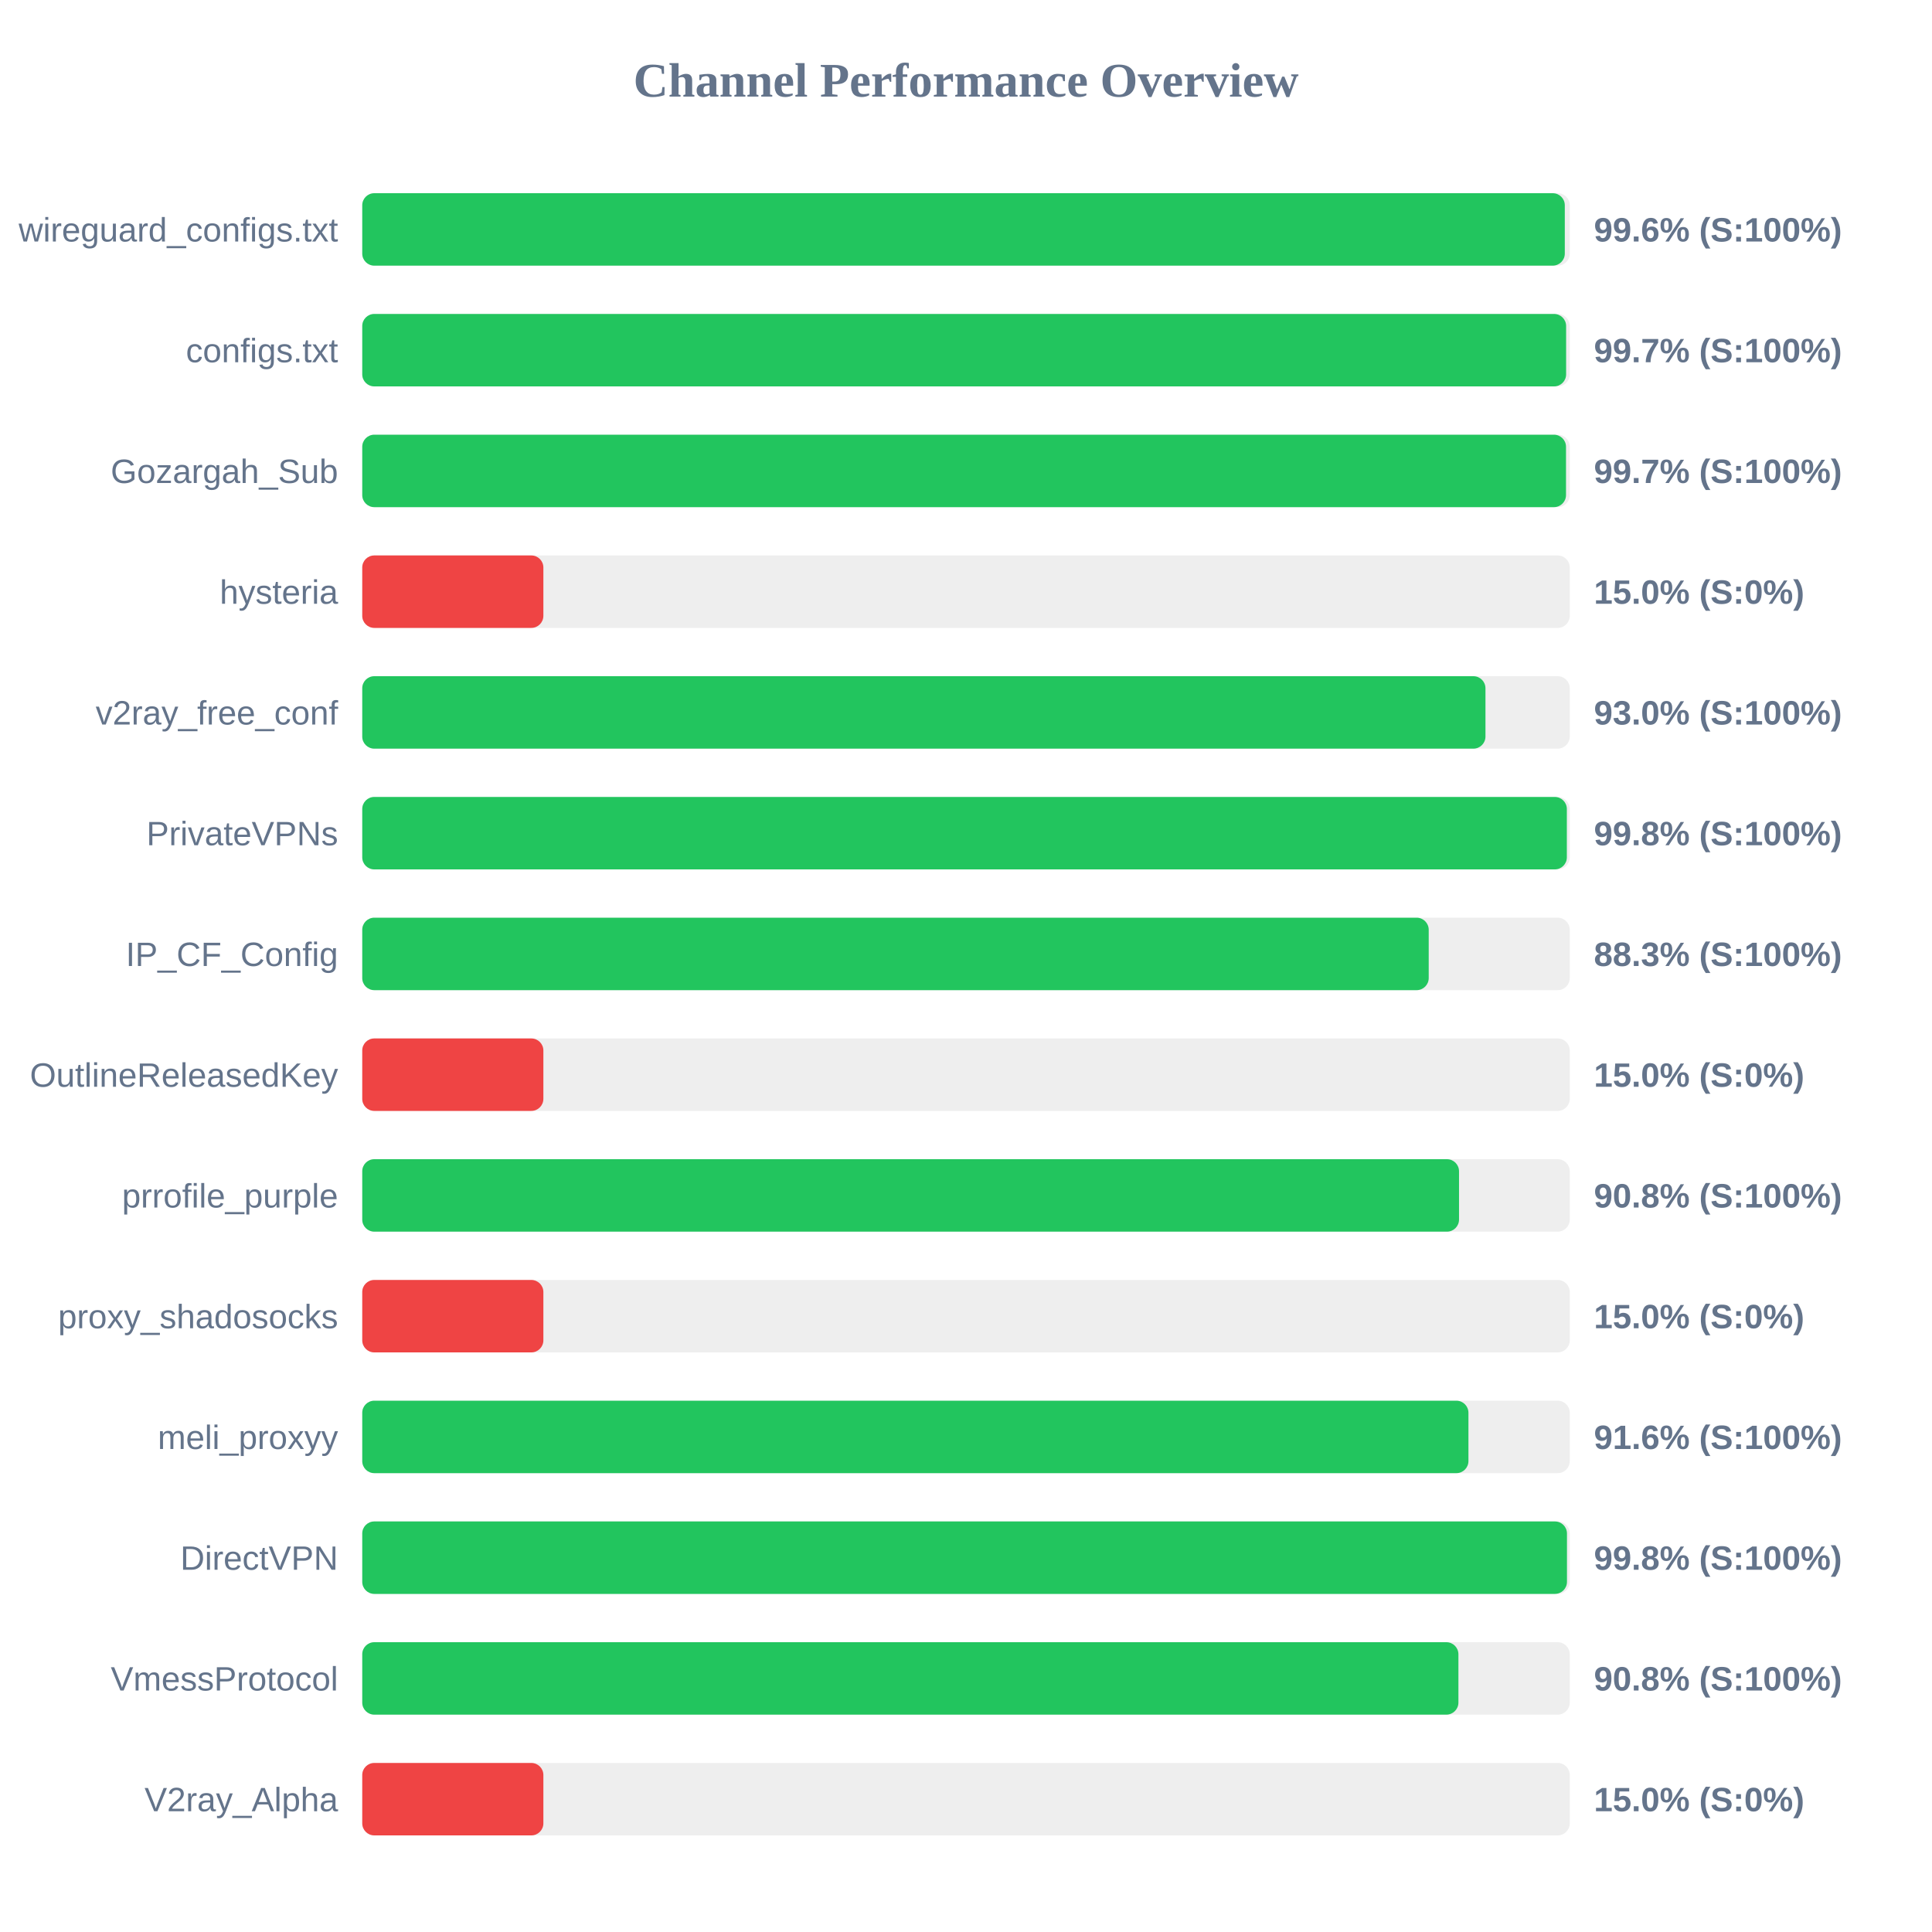
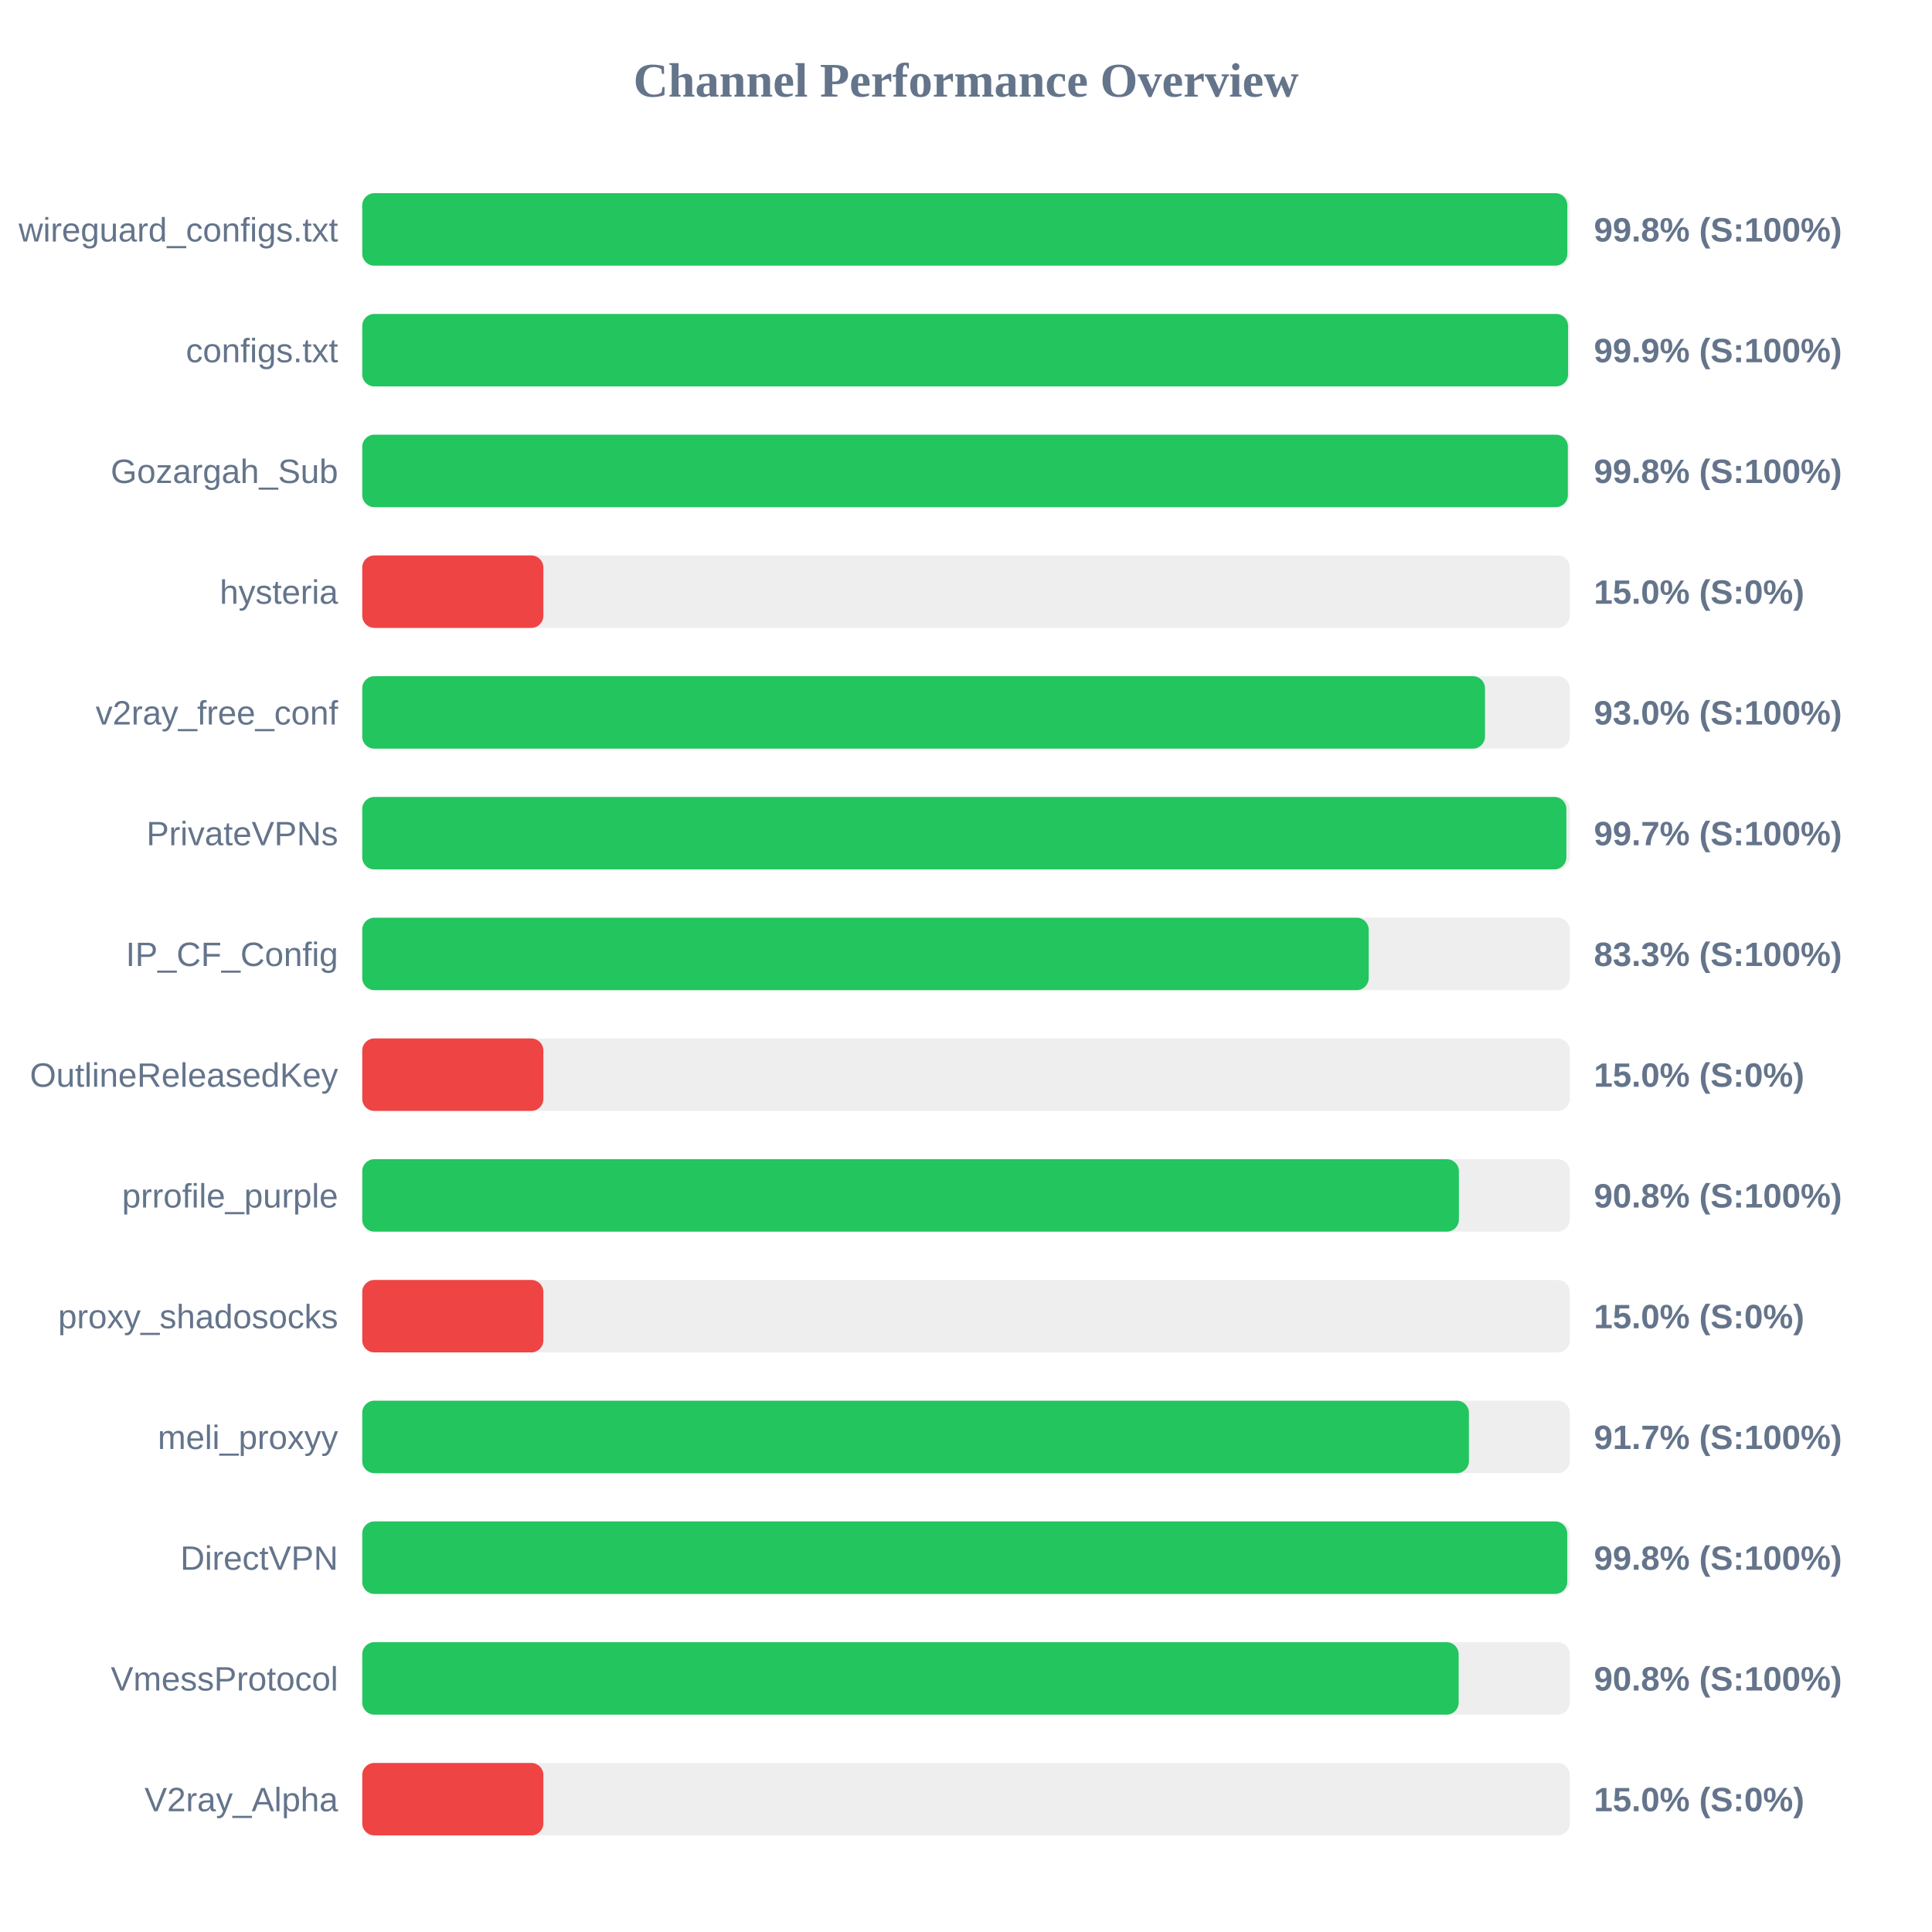
<svg xmlns="http://www.w3.org/2000/svg" width="800" height="800" version="1.1">
  <style>
        .row { font: 14px Arial; fill: #64748b; }
        .score { font: bold 14px Arial; fill: #64748b; }
    </style>
  <text x="400" y="40" text-anchor="middle" font-size="20px" font-weight="bold" fill="#64748b">Channel Performance Overview</text>
  <rect x="150" y="80" width="500" height="30" fill="#eee" rx="5" />
-   <rect x="150" y="80" width="497.95" height="30" fill="#22c55e" rx="5" />
+   <rect x="150" y="80" width="499.0" height="30" fill="#22c55e" rx="5" />
  <text x="140" y="100" text-anchor="end" class="row">wireguard_configs.txt</text>
-   <text x="660" y="100" text-anchor="start" class="score">99.6% (S:100%)</text>
+   <text x="660" y="100" text-anchor="start" class="score">99.8% (S:100%)</text>
  <rect x="150" y="130" width="500" height="30" fill="#eee" rx="5" />
-   <rect x="150" y="130" width="498.5" height="30" fill="#22c55e" rx="5" />
+   <rect x="150" y="130" width="499.3" height="30" fill="#22c55e" rx="5" />
  <text x="140" y="150" text-anchor="end" class="row">configs.txt</text>
-   <text x="660" y="150" text-anchor="start" class="score">99.7% (S:100%)</text>
+   <text x="660" y="150" text-anchor="start" class="score">99.9% (S:100%)</text>
  <rect x="150" y="180" width="500" height="30" fill="#eee" rx="5" />
-   <rect x="150" y="180" width="498.45" height="30" fill="#22c55e" rx="5" />
+   <rect x="150" y="180" width="499.2" height="30" fill="#22c55e" rx="5" />
  <text x="140" y="200" text-anchor="end" class="row">Gozargah_Sub</text>
-   <text x="660" y="200" text-anchor="start" class="score">99.7% (S:100%)</text>
+   <text x="660" y="200" text-anchor="start" class="score">99.8% (S:100%)</text>
  <rect x="150" y="230" width="500" height="30" fill="#eee" rx="5" />
  <rect x="150" y="230" width="75.0" height="30" fill="#ef4444" rx="5" />
  <text x="140" y="250" text-anchor="end" class="row">hysteria</text>
  <text x="660" y="250" text-anchor="start" class="score">15.0% (S:0%)</text>
  <rect x="150" y="280" width="500" height="30" fill="#eee" rx="5" />
-   <rect x="150" y="280" width="465.1" height="30" fill="#22c55e" rx="5" />
+   <rect x="150" y="280" width="464.9" height="30" fill="#22c55e" rx="5" />
  <text x="140" y="300" text-anchor="end" class="row">v2ray_free_conf</text>
  <text x="660" y="300" text-anchor="start" class="score">93.0% (S:100%)</text>
  <rect x="150" y="330" width="500" height="30" fill="#eee" rx="5" />
-   <rect x="150" y="330" width="498.8" height="30" fill="#22c55e" rx="5" />
+   <rect x="150" y="330" width="498.6" height="30" fill="#22c55e" rx="5" />
  <text x="140" y="350" text-anchor="end" class="row">PrivateVPNs</text>
-   <text x="660" y="350" text-anchor="start" class="score">99.8% (S:100%)</text>
+   <text x="660" y="350" text-anchor="start" class="score">99.7% (S:100%)</text>
  <rect x="150" y="380" width="500" height="30" fill="#eee" rx="5" />
-   <rect x="150" y="380" width="441.6" height="30" fill="#22c55e" rx="5" />
+   <rect x="150" y="380" width="416.75" height="30" fill="#22c55e" rx="5" />
  <text x="140" y="400" text-anchor="end" class="row">IP_CF_Config</text>
-   <text x="660" y="400" text-anchor="start" class="score">88.3% (S:100%)</text>
+   <text x="660" y="400" text-anchor="start" class="score">83.3% (S:100%)</text>
  <rect x="150" y="430" width="500" height="30" fill="#eee" rx="5" />
  <rect x="150" y="430" width="75.0" height="30" fill="#ef4444" rx="5" />
  <text x="140" y="450" text-anchor="end" class="row">OutlineReleasedKey</text>
  <text x="660" y="450" text-anchor="start" class="score">15.0% (S:0%)</text>
  <rect x="150" y="480" width="500" height="30" fill="#eee" rx="5" />
-   <rect x="150" y="480" width="454.15" height="30" fill="#22c55e" rx="5" />
+   <rect x="150" y="480" width="454.1" height="30" fill="#22c55e" rx="5" />
  <text x="140" y="500" text-anchor="end" class="row">prrofile_purple</text>
  <text x="660" y="500" text-anchor="start" class="score">90.8% (S:100%)</text>
  <rect x="150" y="530" width="500" height="30" fill="#eee" rx="5" />
  <rect x="150" y="530" width="75.0" height="30" fill="#ef4444" rx="5" />
  <text x="140" y="550" text-anchor="end" class="row">proxy_shadosocks</text>
  <text x="660" y="550" text-anchor="start" class="score">15.0% (S:0%)</text>
  <rect x="150" y="580" width="500" height="30" fill="#eee" rx="5" />
-   <rect x="150" y="580" width="458.05" height="30" fill="#22c55e" rx="5" />
+   <rect x="150" y="580" width="458.25" height="30" fill="#22c55e" rx="5" />
  <text x="140" y="600" text-anchor="end" class="row">meli_proxyy</text>
-   <text x="660" y="600" text-anchor="start" class="score">91.6% (S:100%)</text>
+   <text x="660" y="600" text-anchor="start" class="score">91.7% (S:100%)</text>
  <rect x="150" y="630" width="500" height="30" fill="#eee" rx="5" />
-   <rect x="150" y="630" width="498.85" height="30" fill="#22c55e" rx="5" />
+   <rect x="150" y="630" width="498.95" height="30" fill="#22c55e" rx="5" />
  <text x="140" y="650" text-anchor="end" class="row">DirectVPN</text>
  <text x="660" y="650" text-anchor="start" class="score">99.8% (S:100%)</text>
  <rect x="150" y="680" width="500" height="30" fill="#eee" rx="5" />
-   <rect x="150" y="680" width="453.9" height="30" fill="#22c55e" rx="5" />
+   <rect x="150" y="680" width="454.0" height="30" fill="#22c55e" rx="5" />
  <text x="140" y="700" text-anchor="end" class="row">VmessProtocol</text>
  <text x="660" y="700" text-anchor="start" class="score">90.8% (S:100%)</text>
  <rect x="150" y="730" width="500" height="30" fill="#eee" rx="5" />
  <rect x="150" y="730" width="75.0" height="30" fill="#ef4444" rx="5" />
  <text x="140" y="750" text-anchor="end" class="row">V2ray_Alpha</text>
  <text x="660" y="750" text-anchor="start" class="score">15.0% (S:0%)</text>
</svg>
